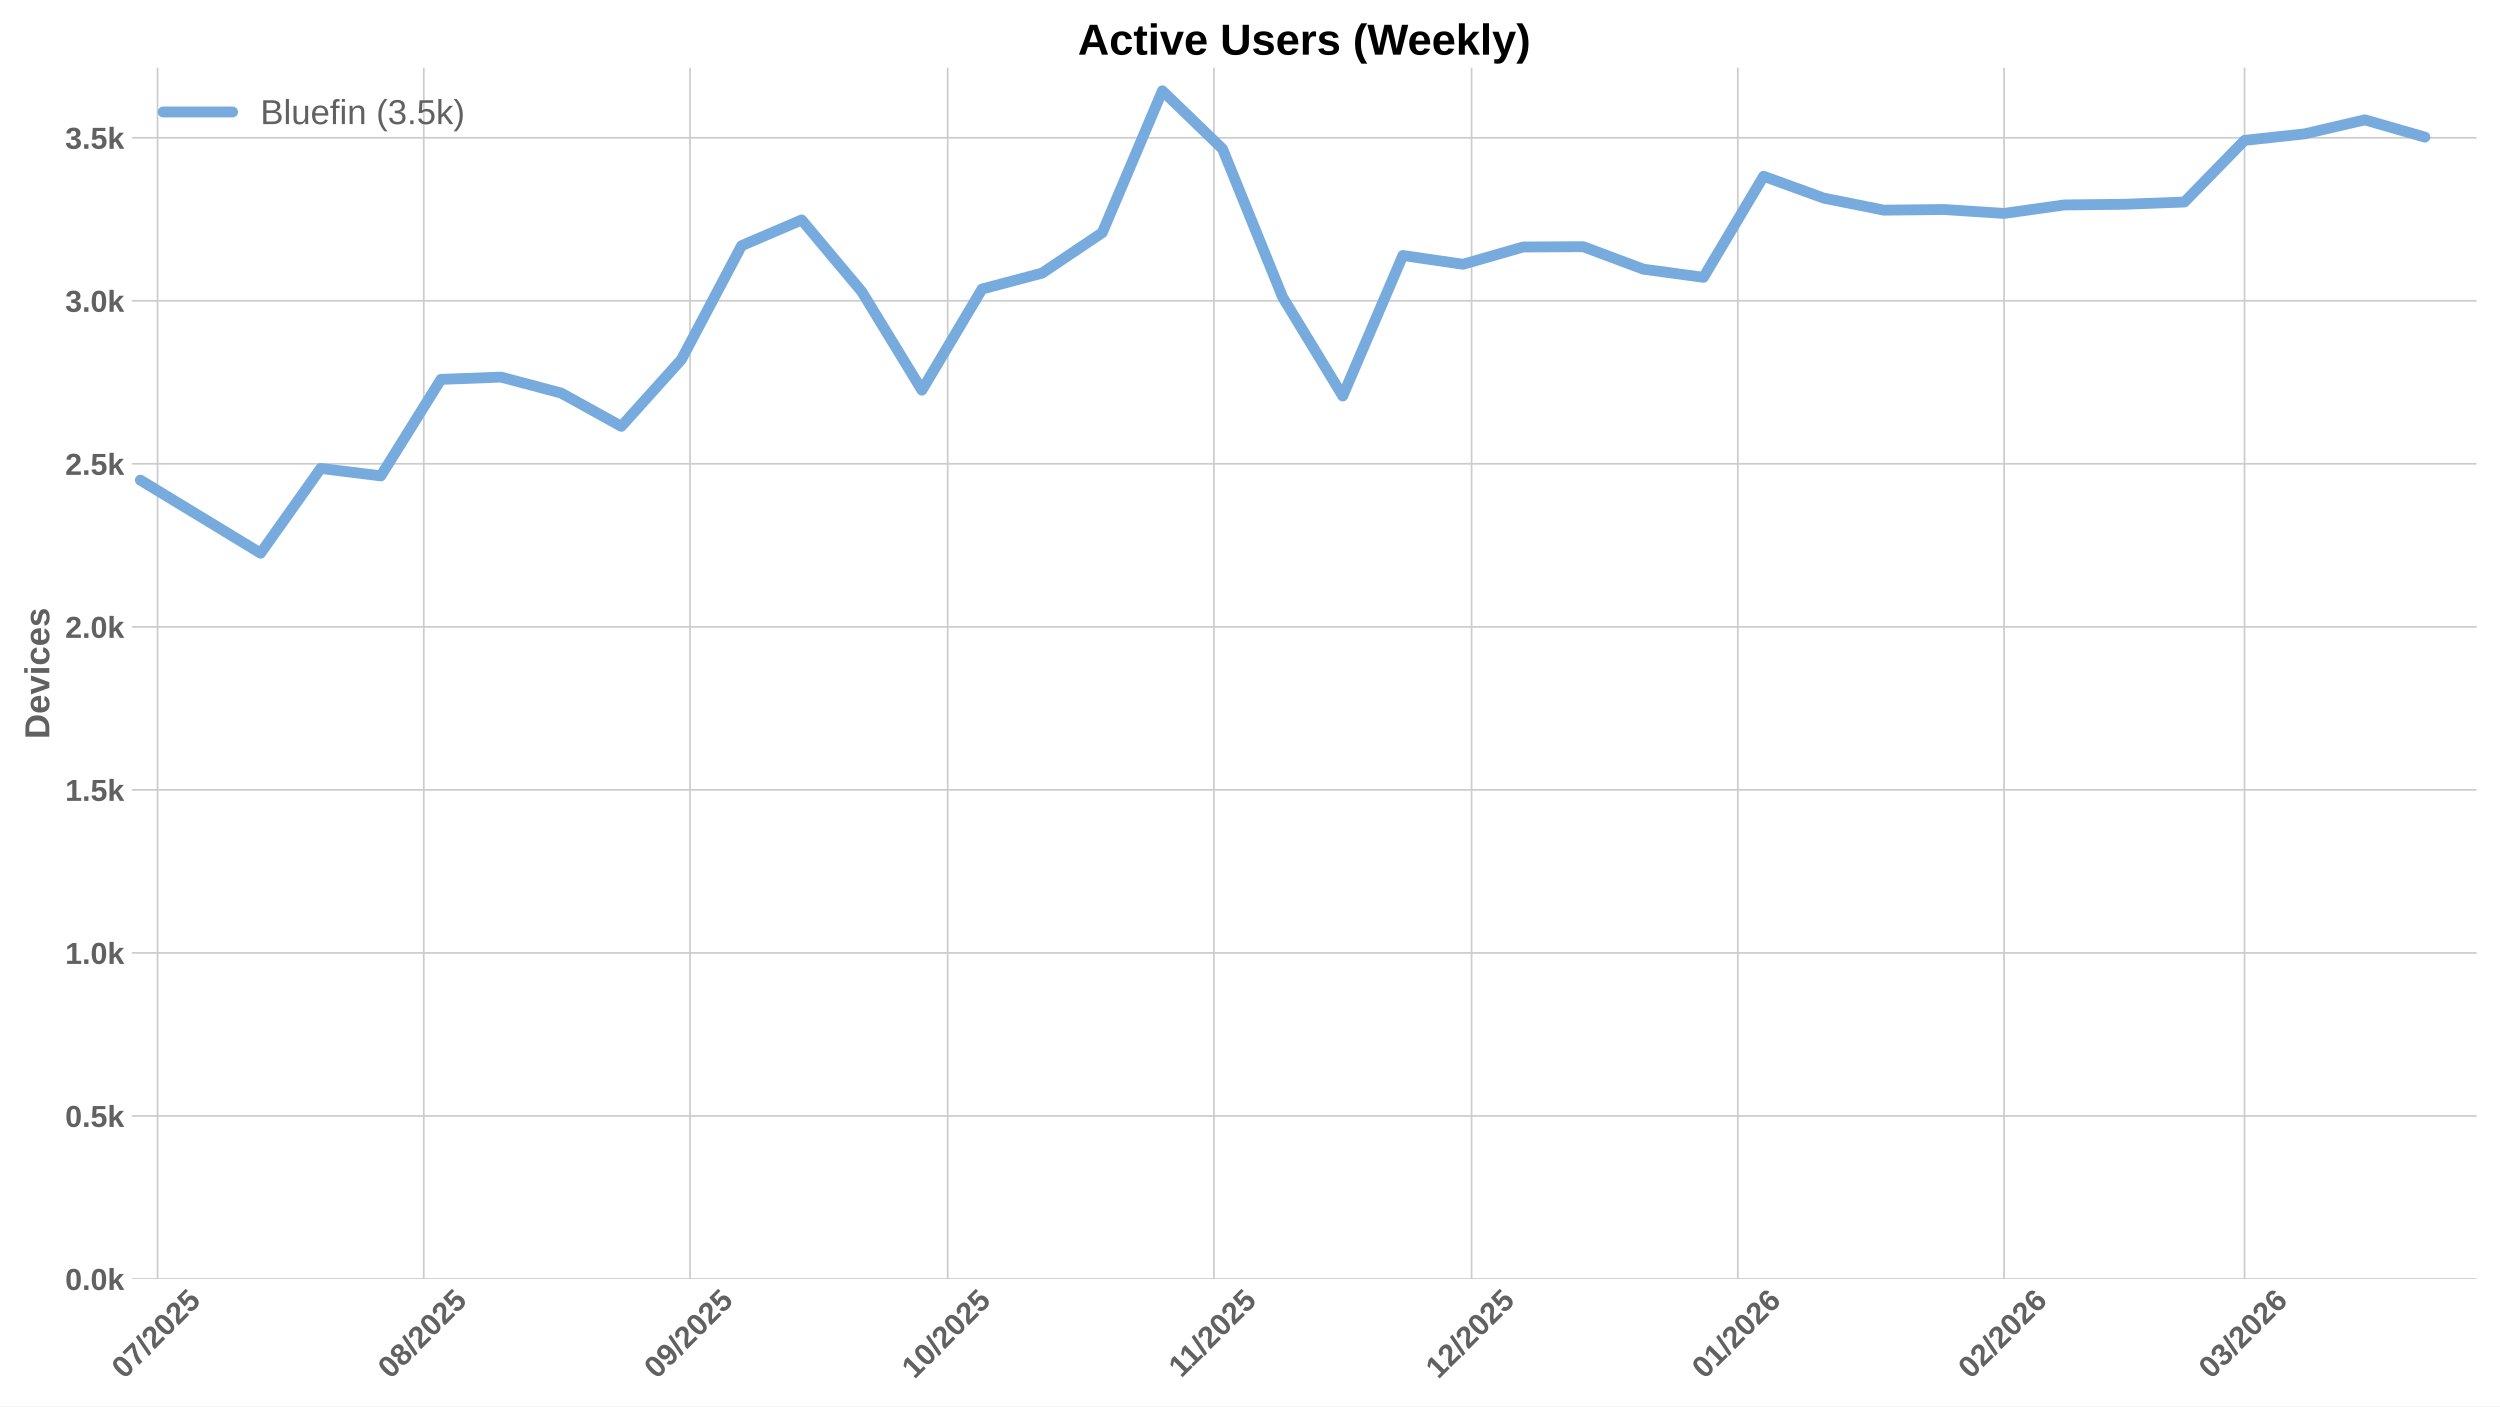
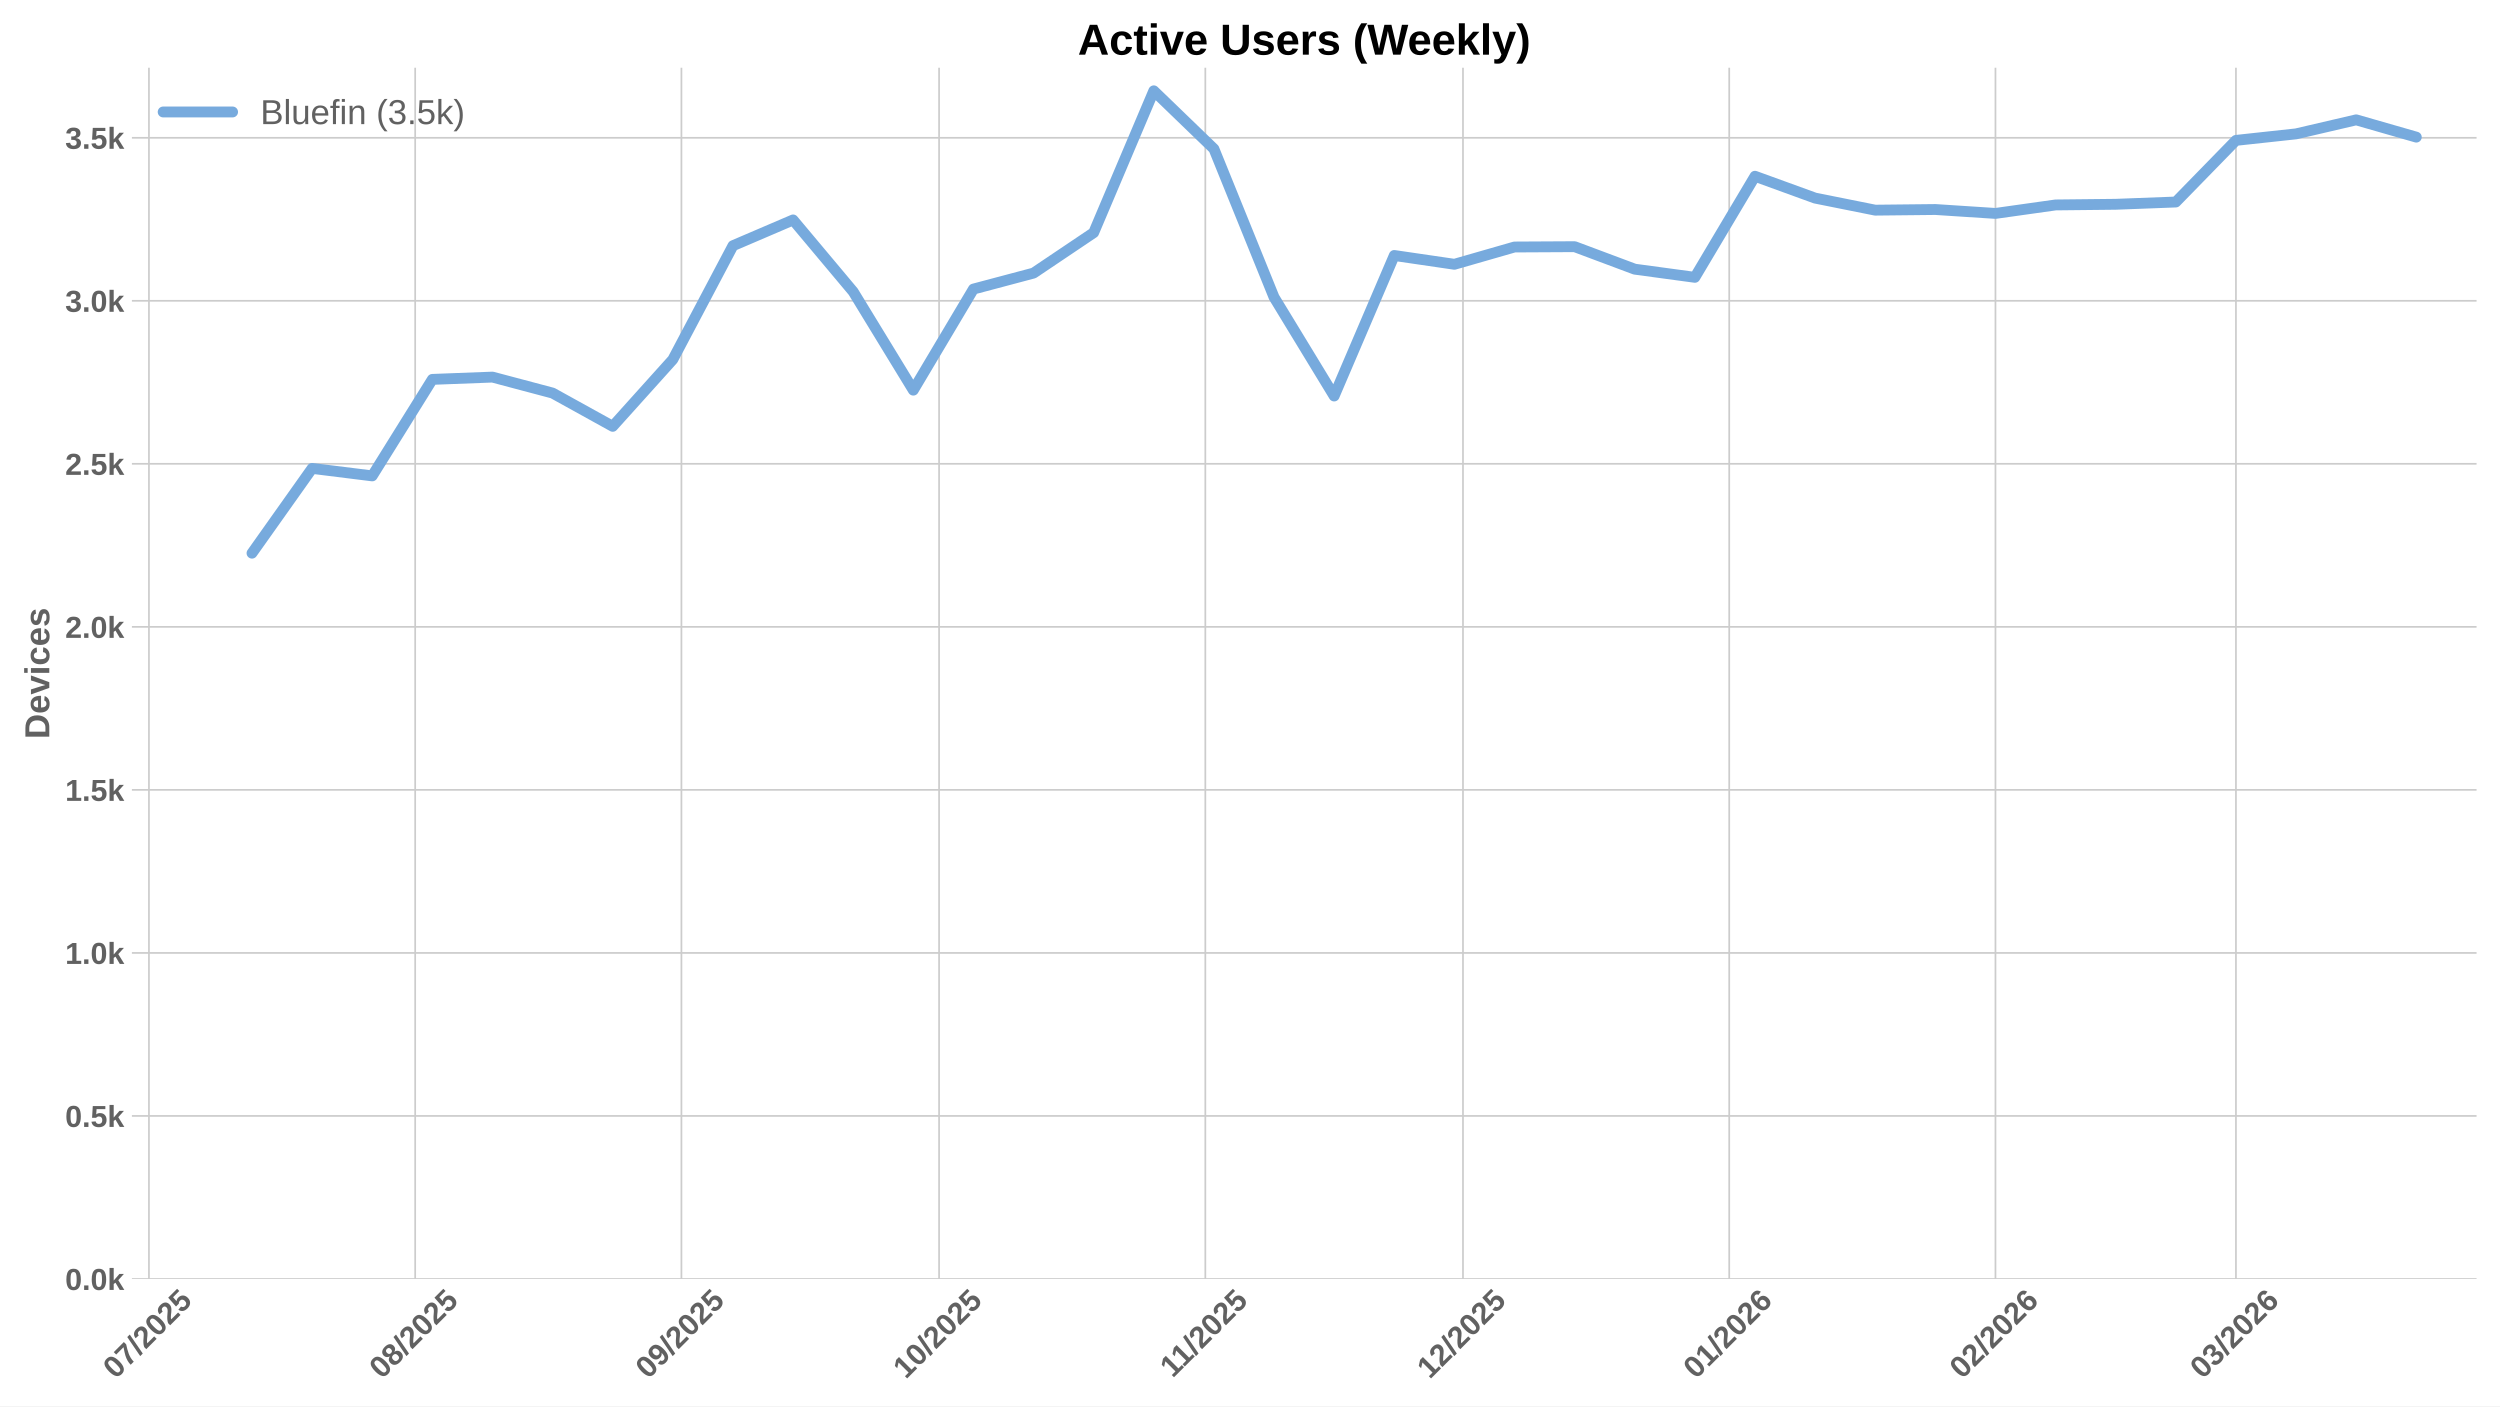
<svg xmlns="http://www.w3.org/2000/svg" xmlns:xlink="http://www.w3.org/1999/xlink" width="1152pt" height="648pt" viewBox="0 0 1152 648" version="1.1">
  <defs>
    <style type="text/css">*{stroke-linejoin: round; stroke-linecap: butt}</style>
  </defs>
  <g id="figure_1">
    <g id="patch_1">
      <path d="M 0 648  L 1152 648  L 1152 0  L 0 0  z " style="fill: #ffffff" />
    </g>
    <g id="axes_1">
      <g id="patch_2">
        <path d="M 60.78 589.343  L 1141.2 589.343  L 1141.2 31.2  L 60.78 31.2  z " style="fill: #ffffff" />
      </g>
      <g id="matplotlib.axis_1">
        <g id="xtick_1">
          <g id="line2d_1">
-             <path d="M 72.595 589.343  L 72.595 31.2  " clip-path="url(#p3062bc6d2c)" style="fill: none; stroke: #cccccc; stroke-width: 0.8; stroke-linecap: round" />
+             <path d="M 68.63 589.343  L 68.63 31.2  " clip-path="url(#p146c06ec1d)" style="fill: none; stroke: #cccccc; stroke-width: 0.8; stroke-linecap: round" />
          </g>
          <g id="line2d_2" />
          <g id="text_1">
-             <g style="fill: #616161" transform="translate(57.26519 635.7977) rotate(-45) scale(0.14 -0.14)">
+             <g style="fill: #616161" transform="translate(53.29968 635.7977) rotate(-45) scale(0.14 -0.14)">
              <defs>
                <path id="LiberationSans-Bold-30" d="M 3297 2203  Q 3297 1088 2914 512  Q 2531 -63 1766 -63  Q 253 -63 253 2203  Q 253 2994 418 3494  Q 584 3994 915 4231  Q 1247 4469 1791 4469  Q 2572 4469 2934 3903  Q 3297 3338 3297 2203  z M 2416 2203  Q 2416 2813 2356 3150  Q 2297 3488 2165 3634  Q 2034 3781 1784 3781  Q 1519 3781 1383 3632  Q 1247 3484 1189 3148  Q 1131 2813 1131 2203  Q 1131 1600 1192 1261  Q 1253 922 1386 775  Q 1519 628 1772 628  Q 2022 628 2158 783  Q 2294 938 2355 1278  Q 2416 1619 2416 2203  z " transform="scale(0.015625)" />
                <path id="LiberationSans-Bold-37" d="M 3278 3706  Q 2981 3238 2717 2797  Q 2453 2356 2256 1911  Q 2059 1466 1945 995  Q 1831 525 1831 0  L 916 0  Q 916 550 1059 1064  Q 1203 1578 1475 2111  Q 1747 2644 2463 3681  L 275 3681  L 275 4403  L 3278 4403  L 3278 3706  z " transform="scale(0.015625)" />
                <path id="LiberationSans-Bold-2f" d="M 63 -128  L 972 4638  L 1716 4638  L 822 -128  L 63 -128  z " transform="scale(0.015625)" />
                <path id="LiberationSans-Bold-32" d="M 222 0  L 222 609  Q 394 988 711 1347  Q 1028 1706 1509 2097  Q 1972 2472 2158 2715  Q 2344 2959 2344 3194  Q 2344 3769 1766 3769  Q 1484 3769 1336 3617  Q 1188 3466 1144 3163  L 259 3213  Q 334 3825 717 4147  Q 1100 4469 1759 4469  Q 2472 4469 2853 4144  Q 3234 3819 3234 3231  Q 3234 2922 3112 2672  Q 2991 2422 2800 2211  Q 2609 2000 2376 1815  Q 2144 1631 1925 1456  Q 1706 1281 1526 1103  Q 1347 925 1259 722  L 3303 722  L 3303 0  L 222 0  z " transform="scale(0.015625)" />
                <path id="LiberationSans-Bold-35" d="M 3381 1466  Q 3381 766 2945 351  Q 2509 -63 1750 -63  Q 1088 -63 689 235  Q 291 534 197 1100  L 1075 1172  Q 1144 891 1319 762  Q 1494 634 1759 634  Q 2088 634 2283 843  Q 2478 1053 2478 1447  Q 2478 1794 2293 2001  Q 2109 2209 1778 2209  Q 1413 2209 1181 1925  L 325 1925  L 478 4403  L 3125 4403  L 3125 3750  L 1275 3750  L 1203 2638  Q 1522 2919 2000 2919  Q 2628 2919 3004 2528  Q 3381 2138 3381 1466  z " transform="scale(0.015625)" />
              </defs>
              <use xlink:href="#LiberationSans-Bold-30" />
              <use xlink:href="#LiberationSans-Bold-37" transform="translate(55.61523 0)" />
              <use xlink:href="#LiberationSans-Bold-2f" transform="translate(111.2305 0)" />
              <use xlink:href="#LiberationSans-Bold-32" transform="translate(139.0137 0)" />
              <use xlink:href="#LiberationSans-Bold-30" transform="translate(194.6289 0)" />
              <use xlink:href="#LiberationSans-Bold-32" transform="translate(250.2441 0)" />
              <use xlink:href="#LiberationSans-Bold-35" transform="translate(305.8594 0)" />
            </g>
          </g>
        </g>
        <g id="xtick_2">
          <g id="line2d_3">
-             <path d="M 195.281 589.343  L 195.281 31.2  " clip-path="url(#p3062bc6d2c)" style="fill: none; stroke: #cccccc; stroke-width: 0.8; stroke-linecap: round" />
+             <path d="M 191.315 589.343  L 191.315 31.2  " clip-path="url(#p146c06ec1d)" style="fill: none; stroke: #cccccc; stroke-width: 0.8; stroke-linecap: round" />
          </g>
          <g id="line2d_4" />
          <g id="text_2">
-             <g style="fill: #616161" transform="translate(179.9502 635.7977) rotate(-45) scale(0.14 -0.14)">
+             <g style="fill: #616161" transform="translate(175.9847 635.7977) rotate(-45) scale(0.14 -0.14)">
              <defs>
                <path id="LiberationSans-Bold-38" d="M 3363 1241  Q 3363 622 2953 279  Q 2544 -63 1784 -63  Q 1031 -63 617 278  Q 203 619 203 1234  Q 203 1656 447 1945  Q 691 2234 1100 2303  L 1100 2316  Q 744 2394 525 2669  Q 306 2944 306 3303  Q 306 3844 689 4156  Q 1072 4469 1772 4469  Q 2488 4469 2870 4164  Q 3253 3859 3253 3297  Q 3253 2938 3036 2666  Q 2819 2394 2453 2322  L 2453 2309  Q 2878 2241 3120 1961  Q 3363 1681 3363 1241  z M 2350 3250  Q 2350 3563 2206 3708  Q 2063 3853 1772 3853  Q 1203 3853 1203 3250  Q 1203 2619 1778 2619  Q 2066 2619 2208 2766  Q 2350 2913 2350 3250  z M 2453 1313  Q 2453 2003 1766 2003  Q 1447 2003 1276 1822  Q 1106 1641 1106 1300  Q 1106 913 1275 734  Q 1444 556 1791 556  Q 2131 556 2292 734  Q 2453 913 2453 1313  z " transform="scale(0.015625)" />
              </defs>
              <use xlink:href="#LiberationSans-Bold-30" />
              <use xlink:href="#LiberationSans-Bold-38" transform="translate(55.61523 0)" />
              <use xlink:href="#LiberationSans-Bold-2f" transform="translate(111.2305 0)" />
              <use xlink:href="#LiberationSans-Bold-32" transform="translate(139.0137 0)" />
              <use xlink:href="#LiberationSans-Bold-30" transform="translate(194.6289 0)" />
              <use xlink:href="#LiberationSans-Bold-32" transform="translate(250.2441 0)" />
              <use xlink:href="#LiberationSans-Bold-35" transform="translate(305.8594 0)" />
            </g>
          </g>
        </g>
        <g id="xtick_3">
          <g id="line2d_5">
-             <path d="M 317.966 589.343  L 317.966 31.2  " clip-path="url(#p3062bc6d2c)" style="fill: none; stroke: #cccccc; stroke-width: 0.8; stroke-linecap: round" />
+             <path d="M 314 589.343  L 314 31.2  " clip-path="url(#p146c06ec1d)" style="fill: none; stroke: #cccccc; stroke-width: 0.8; stroke-linecap: round" />
          </g>
          <g id="line2d_6" />
          <g id="text_3">
-             <g style="fill: #616161" transform="translate(302.6353 635.7977) rotate(-45) scale(0.14 -0.14)">
+             <g style="fill: #616161" transform="translate(298.6698 635.7977) rotate(-45) scale(0.14 -0.14)">
              <defs>
                <path id="LiberationSans-Bold-39" d="M 3322 2272  Q 3322 1100 2894 518  Q 2466 -63 1678 -63  Q 1097 -63 767 185  Q 438 434 300 972  L 1125 1088  Q 1247 628 1688 628  Q 2056 628 2254 981  Q 2453 1334 2459 2028  Q 2341 1794 2070 1661  Q 1800 1528 1488 1528  Q 906 1528 564 1923  Q 222 2319 222 2994  Q 222 3688 623 4078  Q 1025 4469 1759 4469  Q 2550 4469 2936 3920  Q 3322 3372 3322 2272  z M 2394 2888  Q 2394 3297 2214 3539  Q 2034 3781 1738 3781  Q 1447 3781 1280 3570  Q 1113 3359 1113 2988  Q 1113 2622 1278 2401  Q 1444 2181 1741 2181  Q 2022 2181 2208 2373  Q 2394 2566 2394 2888  z " transform="scale(0.015625)" />
              </defs>
              <use xlink:href="#LiberationSans-Bold-30" />
              <use xlink:href="#LiberationSans-Bold-39" transform="translate(55.61523 0)" />
              <use xlink:href="#LiberationSans-Bold-2f" transform="translate(111.2305 0)" />
              <use xlink:href="#LiberationSans-Bold-32" transform="translate(139.0137 0)" />
              <use xlink:href="#LiberationSans-Bold-30" transform="translate(194.6289 0)" />
              <use xlink:href="#LiberationSans-Bold-32" transform="translate(250.2441 0)" />
              <use xlink:href="#LiberationSans-Bold-35" transform="translate(305.8594 0)" />
            </g>
          </g>
        </g>
        <g id="xtick_4">
          <g id="line2d_7">
-             <path d="M 436.693 589.343  L 436.693 31.2  " clip-path="url(#p3062bc6d2c)" style="fill: none; stroke: #cccccc; stroke-width: 0.8; stroke-linecap: round" />
+             <path d="M 432.728 589.343  L 432.728 31.2  " clip-path="url(#p146c06ec1d)" style="fill: none; stroke: #cccccc; stroke-width: 0.8; stroke-linecap: round" />
          </g>
          <g id="line2d_8" />
          <g id="text_4">
-             <g style="fill: #616161" transform="translate(421.3628 635.7977) rotate(-45) scale(0.14 -0.14)">
+             <g style="fill: #616161" transform="translate(417.3973 635.7977) rotate(-45) scale(0.14 -0.14)">
              <defs>
                <path id="LiberationSans-Bold-31" d="M 403 0  L 403 653  L 1494 653  L 1494 3656  L 438 2997  L 438 3688  L 1541 4403  L 2372 4403  L 2372 653  L 3381 653  L 3381 0  L 403 0  z " transform="scale(0.015625)" />
              </defs>
              <use xlink:href="#LiberationSans-Bold-31" />
              <use xlink:href="#LiberationSans-Bold-30" transform="translate(55.61523 0)" />
              <use xlink:href="#LiberationSans-Bold-2f" transform="translate(111.2305 0)" />
              <use xlink:href="#LiberationSans-Bold-32" transform="translate(139.0137 0)" />
              <use xlink:href="#LiberationSans-Bold-30" transform="translate(194.6289 0)" />
              <use xlink:href="#LiberationSans-Bold-32" transform="translate(250.2441 0)" />
              <use xlink:href="#LiberationSans-Bold-35" transform="translate(305.8594 0)" />
            </g>
          </g>
        </g>
        <g id="xtick_5">
          <g id="line2d_9">
-             <path d="M 559.378 589.343  L 559.378 31.2  " clip-path="url(#p3062bc6d2c)" style="fill: none; stroke: #cccccc; stroke-width: 0.8; stroke-linecap: round" />
+             <path d="M 555.413 589.343  L 555.413 31.2  " clip-path="url(#p146c06ec1d)" style="fill: none; stroke: #cccccc; stroke-width: 0.8; stroke-linecap: round" />
          </g>
          <g id="line2d_10" />
          <g id="text_5">
-             <g style="fill: #616161" transform="translate(544.3201 635.2532) rotate(-45) scale(0.14 -0.14)">
+             <g style="fill: #616161" transform="translate(540.3546 635.2532) rotate(-45) scale(0.14 -0.14)">
              <use xlink:href="#LiberationSans-Bold-31" />
              <use xlink:href="#LiberationSans-Bold-31" transform="translate(50.11523 0)" />
              <use xlink:href="#LiberationSans-Bold-2f" transform="translate(105.7305 0)" />
              <use xlink:href="#LiberationSans-Bold-32" transform="translate(133.5137 0)" />
              <use xlink:href="#LiberationSans-Bold-30" transform="translate(189.1289 0)" />
              <use xlink:href="#LiberationSans-Bold-32" transform="translate(244.7441 0)" />
              <use xlink:href="#LiberationSans-Bold-35" transform="translate(300.3594 0)" />
            </g>
          </g>
        </g>
        <g id="xtick_6">
          <g id="line2d_11">
-             <path d="M 678.106 589.343  L 678.106 31.2  " clip-path="url(#p3062bc6d2c)" style="fill: none; stroke: #cccccc; stroke-width: 0.8; stroke-linecap: round" />
+             <path d="M 674.14 589.343  L 674.14 31.2  " clip-path="url(#p146c06ec1d)" style="fill: none; stroke: #cccccc; stroke-width: 0.8; stroke-linecap: round" />
          </g>
          <g id="line2d_12" />
          <g id="text_6">
-             <g style="fill: #616161" transform="translate(662.7753 635.7977) rotate(-45) scale(0.14 -0.14)">
+             <g style="fill: #616161" transform="translate(658.8098 635.7977) rotate(-45) scale(0.14 -0.14)">
              <use xlink:href="#LiberationSans-Bold-31" />
              <use xlink:href="#LiberationSans-Bold-32" transform="translate(55.61523 0)" />
              <use xlink:href="#LiberationSans-Bold-2f" transform="translate(111.2305 0)" />
              <use xlink:href="#LiberationSans-Bold-32" transform="translate(139.0137 0)" />
              <use xlink:href="#LiberationSans-Bold-30" transform="translate(194.6289 0)" />
              <use xlink:href="#LiberationSans-Bold-32" transform="translate(250.2441 0)" />
              <use xlink:href="#LiberationSans-Bold-35" transform="translate(305.8594 0)" />
            </g>
          </g>
        </g>
        <g id="xtick_7">
          <g id="line2d_13">
-             <path d="M 800.791 589.343  L 800.791 31.2  " clip-path="url(#p3062bc6d2c)" style="fill: none; stroke: #cccccc; stroke-width: 0.8; stroke-linecap: round" />
+             <path d="M 796.825 589.343  L 796.825 31.2  " clip-path="url(#p146c06ec1d)" style="fill: none; stroke: #cccccc; stroke-width: 0.8; stroke-linecap: round" />
          </g>
          <g id="line2d_14" />
          <g id="text_7">
-             <g style="fill: #616161" transform="translate(785.4604 635.7977) rotate(-45) scale(0.14 -0.14)">
+             <g style="fill: #616161" transform="translate(781.4948 635.7977) rotate(-45) scale(0.14 -0.14)">
              <defs>
                <path id="LiberationSans-Bold-36" d="M 3328 1441  Q 3328 738 2934 337  Q 2541 -63 1847 -63  Q 1069 -63 651 482  Q 234 1028 234 2100  Q 234 3278 657 3873  Q 1081 4469 1869 4469  Q 2428 4469 2751 4222  Q 3075 3975 3209 3456  L 2381 3341  Q 2263 3775 1850 3775  Q 1497 3775 1295 3422  Q 1094 3069 1094 2350  Q 1234 2584 1484 2709  Q 1734 2834 2050 2834  Q 2641 2834 2984 2459  Q 3328 2084 3328 1441  z M 2447 1416  Q 2447 1791 2273 1989  Q 2100 2188 1797 2188  Q 1506 2188 1331 2002  Q 1156 1816 1156 1509  Q 1156 1125 1339 873  Q 1522 622 1819 622  Q 2116 622 2281 833  Q 2447 1044 2447 1416  z " transform="scale(0.015625)" />
              </defs>
              <use xlink:href="#LiberationSans-Bold-30" />
              <use xlink:href="#LiberationSans-Bold-31" transform="translate(55.61523 0)" />
              <use xlink:href="#LiberationSans-Bold-2f" transform="translate(111.2305 0)" />
              <use xlink:href="#LiberationSans-Bold-32" transform="translate(139.0137 0)" />
              <use xlink:href="#LiberationSans-Bold-30" transform="translate(194.6289 0)" />
              <use xlink:href="#LiberationSans-Bold-32" transform="translate(250.2441 0)" />
              <use xlink:href="#LiberationSans-Bold-36" transform="translate(305.8594 0)" />
            </g>
          </g>
        </g>
        <g id="xtick_8">
          <g id="line2d_15">
-             <path d="M 923.476 589.343  L 923.476 31.2  " clip-path="url(#p3062bc6d2c)" style="fill: none; stroke: #cccccc; stroke-width: 0.8; stroke-linecap: round" />
+             <path d="M 919.51 589.343  L 919.51 31.2  " clip-path="url(#p146c06ec1d)" style="fill: none; stroke: #cccccc; stroke-width: 0.8; stroke-linecap: round" />
          </g>
          <g id="line2d_16" />
          <g id="text_8">
-             <g style="fill: #616161" transform="translate(908.1454 635.7977) rotate(-45) scale(0.14 -0.14)">
+             <g style="fill: #616161" transform="translate(904.1799 635.7977) rotate(-45) scale(0.14 -0.14)">
              <use xlink:href="#LiberationSans-Bold-30" />
              <use xlink:href="#LiberationSans-Bold-32" transform="translate(55.61523 0)" />
              <use xlink:href="#LiberationSans-Bold-2f" transform="translate(111.2305 0)" />
              <use xlink:href="#LiberationSans-Bold-32" transform="translate(139.0137 0)" />
              <use xlink:href="#LiberationSans-Bold-30" transform="translate(194.6289 0)" />
              <use xlink:href="#LiberationSans-Bold-32" transform="translate(250.2441 0)" />
              <use xlink:href="#LiberationSans-Bold-36" transform="translate(305.8594 0)" />
            </g>
          </g>
        </g>
        <g id="xtick_9">
          <g id="line2d_17">
-             <path d="M 1034.288 589.343  L 1034.288 31.2  " clip-path="url(#p3062bc6d2c)" style="fill: none; stroke: #cccccc; stroke-width: 0.8; stroke-linecap: round" />
+             <path d="M 1030.323 589.343  L 1030.323 31.2  " clip-path="url(#p146c06ec1d)" style="fill: none; stroke: #cccccc; stroke-width: 0.8; stroke-linecap: round" />
          </g>
          <g id="line2d_18" />
          <g id="text_9">
-             <g style="fill: #616161" transform="translate(1018.958 635.7977) rotate(-45) scale(0.14 -0.14)">
+             <g style="fill: #616161" transform="translate(1014.992 635.7977) rotate(-45) scale(0.14 -0.14)">
              <defs>
                <path id="LiberationSans-Bold-33" d="M 3328 1222  Q 3328 603 2922 265  Q 2516 -72 1766 -72  Q 1056 -72 637 254  Q 219 581 147 1197  L 1041 1275  Q 1125 641 1763 641  Q 2078 641 2253 797  Q 2428 953 2428 1275  Q 2428 1569 2215 1725  Q 2003 1881 1584 1881  L 1278 1881  L 1278 2591  L 1566 2591  Q 1944 2591 2134 2745  Q 2325 2900 2325 3188  Q 2325 3459 2173 3614  Q 2022 3769 1731 3769  Q 1459 3769 1292 3619  Q 1125 3469 1100 3194  L 222 3256  Q 291 3825 694 4147  Q 1097 4469 1747 4469  Q 2438 4469 2827 4158  Q 3216 3847 3216 3297  Q 3216 2884 2973 2618  Q 2731 2353 2275 2266  L 2275 2253  Q 2781 2194 3054 1920  Q 3328 1647 3328 1222  z " transform="scale(0.015625)" />
              </defs>
              <use xlink:href="#LiberationSans-Bold-30" />
              <use xlink:href="#LiberationSans-Bold-33" transform="translate(55.61523 0)" />
              <use xlink:href="#LiberationSans-Bold-2f" transform="translate(111.2305 0)" />
              <use xlink:href="#LiberationSans-Bold-32" transform="translate(139.0137 0)" />
              <use xlink:href="#LiberationSans-Bold-30" transform="translate(194.6289 0)" />
              <use xlink:href="#LiberationSans-Bold-32" transform="translate(250.2441 0)" />
              <use xlink:href="#LiberationSans-Bold-36" transform="translate(305.8594 0)" />
            </g>
          </g>
        </g>
      </g>
      <g id="matplotlib.axis_2">
        <g id="ytick_1">
          <g id="line2d_19">
-             <path d="M 60.78 589.343  L 1141.2 589.343  " clip-path="url(#p3062bc6d2c)" style="fill: none; stroke: #cccccc; stroke-width: 0.8; stroke-linecap: round" />
+             <path d="M 60.78 589.343  L 1141.2 589.343  " clip-path="url(#p146c06ec1d)" style="fill: none; stroke: #cccccc; stroke-width: 0.8; stroke-linecap: round" />
          </g>
          <g id="line2d_20" />
          <g id="text_10">
            <g style="fill: #616161" transform="translate(30.03469 594.416) scale(0.14 -0.14)">
              <defs>
                <path id="LiberationSans-Bold-2e" d="M 434 0  L 434 953  L 1338 953  L 1338 0  L 434 0  z " transform="scale(0.015625)" />
                <path id="LiberationSans-Bold-6b" d="M 2606 0  L 1703 1531  L 1325 1269  L 1325 0  L 447 0  L 447 4638  L 1325 4638  L 1325 1981  L 2531 3381  L 3475 3381  L 2288 2063  L 3566 0  L 2606 0  z " transform="scale(0.015625)" />
              </defs>
              <use xlink:href="#LiberationSans-Bold-30" />
              <use xlink:href="#LiberationSans-Bold-2e" transform="translate(55.61523 0)" />
              <use xlink:href="#LiberationSans-Bold-30" transform="translate(83.39844 0)" />
              <use xlink:href="#LiberationSans-Bold-6b" transform="translate(139.0137 0)" />
            </g>
          </g>
        </g>
        <g id="ytick_2">
          <g id="line2d_21">
-             <path d="M 60.78 514.221  L 1141.2 514.221  " clip-path="url(#p3062bc6d2c)" style="fill: none; stroke: #cccccc; stroke-width: 0.8; stroke-linecap: round" />
+             <path d="M 60.78 514.221  L 1141.2 514.221  " clip-path="url(#p146c06ec1d)" style="fill: none; stroke: #cccccc; stroke-width: 0.8; stroke-linecap: round" />
          </g>
          <g id="line2d_22" />
          <g id="text_11">
            <g style="fill: #616161" transform="translate(30.03469 519.2938) scale(0.14 -0.14)">
              <use xlink:href="#LiberationSans-Bold-30" />
              <use xlink:href="#LiberationSans-Bold-2e" transform="translate(55.61523 0)" />
              <use xlink:href="#LiberationSans-Bold-35" transform="translate(83.39844 0)" />
              <use xlink:href="#LiberationSans-Bold-6b" transform="translate(139.0137 0)" />
            </g>
          </g>
        </g>
        <g id="ytick_3">
          <g id="line2d_23">
-             <path d="M 60.78 439.099  L 1141.2 439.099  " clip-path="url(#p3062bc6d2c)" style="fill: none; stroke: #cccccc; stroke-width: 0.8; stroke-linecap: round" />
+             <path d="M 60.78 439.099  L 1141.2 439.099  " clip-path="url(#p146c06ec1d)" style="fill: none; stroke: #cccccc; stroke-width: 0.8; stroke-linecap: round" />
          </g>
          <g id="line2d_24" />
          <g id="text_12">
            <g style="fill: #616161" transform="translate(30.03469 444.1715) scale(0.14 -0.14)">
              <use xlink:href="#LiberationSans-Bold-31" />
              <use xlink:href="#LiberationSans-Bold-2e" transform="translate(55.61523 0)" />
              <use xlink:href="#LiberationSans-Bold-30" transform="translate(83.39844 0)" />
              <use xlink:href="#LiberationSans-Bold-6b" transform="translate(139.0137 0)" />
            </g>
          </g>
        </g>
        <g id="ytick_4">
          <g id="line2d_25">
-             <path d="M 60.78 363.976  L 1141.2 363.976  " clip-path="url(#p3062bc6d2c)" style="fill: none; stroke: #cccccc; stroke-width: 0.8; stroke-linecap: round" />
+             <path d="M 60.78 363.976  L 1141.2 363.976  " clip-path="url(#p146c06ec1d)" style="fill: none; stroke: #cccccc; stroke-width: 0.8; stroke-linecap: round" />
          </g>
          <g id="line2d_26" />
          <g id="text_13">
            <g style="fill: #616161" transform="translate(30.03469 369.0493) scale(0.14 -0.14)">
              <use xlink:href="#LiberationSans-Bold-31" />
              <use xlink:href="#LiberationSans-Bold-2e" transform="translate(55.61523 0)" />
              <use xlink:href="#LiberationSans-Bold-35" transform="translate(83.39844 0)" />
              <use xlink:href="#LiberationSans-Bold-6b" transform="translate(139.0137 0)" />
            </g>
          </g>
        </g>
        <g id="ytick_5">
          <g id="line2d_27">
-             <path d="M 60.78 288.854  L 1141.2 288.854  " clip-path="url(#p3062bc6d2c)" style="fill: none; stroke: #cccccc; stroke-width: 0.8; stroke-linecap: round" />
+             <path d="M 60.78 288.854  L 1141.2 288.854  " clip-path="url(#p146c06ec1d)" style="fill: none; stroke: #cccccc; stroke-width: 0.8; stroke-linecap: round" />
          </g>
          <g id="line2d_28" />
          <g id="text_14">
            <g style="fill: #616161" transform="translate(30.03469 293.9271) scale(0.14 -0.14)">
              <use xlink:href="#LiberationSans-Bold-32" />
              <use xlink:href="#LiberationSans-Bold-2e" transform="translate(55.61523 0)" />
              <use xlink:href="#LiberationSans-Bold-30" transform="translate(83.39844 0)" />
              <use xlink:href="#LiberationSans-Bold-6b" transform="translate(139.0137 0)" />
            </g>
          </g>
        </g>
        <g id="ytick_6">
          <g id="line2d_29">
-             <path d="M 60.78 213.732  L 1141.2 213.732  " clip-path="url(#p3062bc6d2c)" style="fill: none; stroke: #cccccc; stroke-width: 0.8; stroke-linecap: round" />
+             <path d="M 60.78 213.732  L 1141.2 213.732  " clip-path="url(#p146c06ec1d)" style="fill: none; stroke: #cccccc; stroke-width: 0.8; stroke-linecap: round" />
          </g>
          <g id="line2d_30" />
          <g id="text_15">
            <g style="fill: #616161" transform="translate(30.03469 218.8048) scale(0.14 -0.14)">
              <use xlink:href="#LiberationSans-Bold-32" />
              <use xlink:href="#LiberationSans-Bold-2e" transform="translate(55.61523 0)" />
              <use xlink:href="#LiberationSans-Bold-35" transform="translate(83.39844 0)" />
              <use xlink:href="#LiberationSans-Bold-6b" transform="translate(139.0137 0)" />
            </g>
          </g>
        </g>
        <g id="ytick_7">
          <g id="line2d_31">
-             <path d="M 60.78 138.61  L 1141.2 138.61  " clip-path="url(#p3062bc6d2c)" style="fill: none; stroke: #cccccc; stroke-width: 0.8; stroke-linecap: round" />
+             <path d="M 60.78 138.61  L 1141.2 138.61  " clip-path="url(#p146c06ec1d)" style="fill: none; stroke: #cccccc; stroke-width: 0.8; stroke-linecap: round" />
          </g>
          <g id="line2d_32" />
          <g id="text_16">
            <g style="fill: #616161" transform="translate(30.03469 143.6826) scale(0.14 -0.14)">
              <use xlink:href="#LiberationSans-Bold-33" />
              <use xlink:href="#LiberationSans-Bold-2e" transform="translate(55.61523 0)" />
              <use xlink:href="#LiberationSans-Bold-30" transform="translate(83.39844 0)" />
              <use xlink:href="#LiberationSans-Bold-6b" transform="translate(139.0137 0)" />
            </g>
          </g>
        </g>
        <g id="ytick_8">
          <g id="line2d_33">
-             <path d="M 60.78 63.488  L 1141.2 63.488  " clip-path="url(#p3062bc6d2c)" style="fill: none; stroke: #cccccc; stroke-width: 0.8; stroke-linecap: round" />
+             <path d="M 60.78 63.488  L 1141.2 63.488  " clip-path="url(#p146c06ec1d)" style="fill: none; stroke: #cccccc; stroke-width: 0.8; stroke-linecap: round" />
          </g>
          <g id="line2d_34" />
          <g id="text_17">
            <g style="fill: #616161" transform="translate(30.03469 68.56035) scale(0.14 -0.14)">
              <use xlink:href="#LiberationSans-Bold-33" />
              <use xlink:href="#LiberationSans-Bold-2e" transform="translate(55.61523 0)" />
              <use xlink:href="#LiberationSans-Bold-35" transform="translate(83.39844 0)" />
              <use xlink:href="#LiberationSans-Bold-6b" transform="translate(139.0137 0)" />
            </g>
          </g>
        </g>
        <g id="text_18">
          <g style="fill: #616161" transform="translate(22.71469 340.5153) rotate(-90) scale(0.16 -0.16)">
            <defs>
              <path id="LiberationSans-Bold-44" d="M 4353 2234  Q 4353 1553 4086 1045  Q 3819 538 3330 269  Q 2841 0 2209 0  L 428 0  L 428 4403  L 2022 4403  Q 3134 4403 3743 3842  Q 4353 3281 4353 2234  z M 3425 2234  Q 3425 2944 3056 3317  Q 2688 3691 2003 3691  L 1350 3691  L 1350 713  L 2131 713  Q 2725 713 3075 1122  Q 3425 1531 3425 2234  z " transform="scale(0.015625)" />
              <path id="LiberationSans-Bold-65" d="M 1831 -63  Q 1069 -63 659 389  Q 250 841 250 1706  Q 250 2544 665 2994  Q 1081 3444 1844 3444  Q 2572 3444 2956 2961  Q 3341 2478 3341 1547  L 3341 1522  L 1172 1522  Q 1172 1028 1355 776  Q 1538 525 1875 525  Q 2341 525 2463 928  L 3291 856  Q 2931 -63 1831 -63  z M 1831 2891  Q 1522 2891 1355 2675  Q 1188 2459 1178 2072  L 2491 2072  Q 2466 2481 2294 2686  Q 2122 2891 1831 2891  z " transform="scale(0.015625)" />
              <path id="LiberationSans-Bold-76" d="M 2284 0  L 1234 0  L 25 3381  L 953 3381  L 1544 1491  Q 1591 1334 1766 709  Q 1797 838 1894 1159  Q 1991 1481 2613 3381  L 3531 3381  L 2284 0  z " transform="scale(0.015625)" />
              <path id="LiberationSans-Bold-69" d="M 447 3991  L 447 4638  L 1325 4638  L 1325 3991  L 447 3991  z M 447 0  L 447 3381  L 1325 3381  L 1325 0  L 447 0  z " transform="scale(0.015625)" />
              <path id="LiberationSans-Bold-63" d="M 1856 -63  Q 1088 -63 669 395  Q 250 853 250 1672  Q 250 2509 672 2976  Q 1094 3444 1869 3444  Q 2466 3444 2856 3144  Q 3247 2844 3347 2316  L 2463 2272  Q 2425 2531 2275 2686  Q 2125 2841 1850 2841  Q 1172 2841 1172 1706  Q 1172 538 1863 538  Q 2113 538 2281 695  Q 2450 853 2491 1166  L 3372 1125  Q 3325 778 3123 506  Q 2922 234 2594 85  Q 2266 -63 1856 -63  z " transform="scale(0.015625)" />
              <path id="LiberationSans-Bold-73" d="M 3297 988  Q 3297 497 2895 217  Q 2494 -63 1784 -63  Q 1088 -63 717 157  Q 347 378 225 844  L 997 959  Q 1063 719 1223 619  Q 1384 519 1784 519  Q 2153 519 2322 612  Q 2491 706 2491 906  Q 2491 1069 2355 1164  Q 2219 1259 1894 1325  Q 1150 1472 890 1598  Q 631 1725 495 1926  Q 359 2128 359 2422  Q 359 2906 732 3176  Q 1106 3447 1791 3447  Q 2394 3447 2761 3212  Q 3128 2978 3219 2534  L 2441 2453  Q 2403 2659 2256 2761  Q 2109 2863 1791 2863  Q 1478 2863 1322 2783  Q 1166 2703 1166 2516  Q 1166 2369 1286 2283  Q 1406 2197 1691 2141  Q 2088 2059 2395 1973  Q 2703 1888 2889 1769  Q 3075 1650 3186 1464  Q 3297 1278 3297 988  z " transform="scale(0.015625)" />
            </defs>
            <use xlink:href="#LiberationSans-Bold-44" />
            <use xlink:href="#LiberationSans-Bold-65" transform="translate(72.2168 0)" />
            <use xlink:href="#LiberationSans-Bold-76" transform="translate(127.832 0)" />
            <use xlink:href="#LiberationSans-Bold-69" transform="translate(183.4473 0)" />
            <use xlink:href="#LiberationSans-Bold-63" transform="translate(211.2305 0)" />
            <use xlink:href="#LiberationSans-Bold-65" transform="translate(266.8457 0)" />
            <use xlink:href="#LiberationSans-Bold-73" transform="translate(322.4609 0)" />
          </g>
        </g>
      </g>
      <g id="line2d_35">
-         <path d="M 64.68 221.244  L 120.086 254.899  L 147.79 215.835  L 175.493 219.291  L 203.196 174.819  L 230.899 173.767  L 258.602 181.129  L 286.305 196.454  L 314.008 165.654  L 341.711 113.218  L 369.414 101.349  L 397.117 134.403  L 424.82 179.777  L 452.523 133.201  L 480.226 125.839  L 507.93 107.209  L 535.633 41.852  L 563.336 68.596  L 591.039 136.957  L 618.742 182.481  L 646.445 117.726  L 674.148 121.782  L 701.851 113.819  L 729.554 113.669  L 757.257 124.036  L 784.96 127.792  L 812.663 81.216  L 840.366 91.283  L 868.07 96.842  L 895.773 96.541  L 923.476 98.344  L 951.179 94.438  L 978.882 94.137  L 1006.585 93.086  L 1034.288 64.689  L 1061.991 61.685  L 1089.694 55.224  L 1117.397 63.187  " clip-path="url(#p3062bc6d2c)" style="fill: none; stroke: #77aadd; stroke-width: 5; stroke-linecap: round" />
+         <path d="M 116.121 254.899  L 143.824 215.835  L 171.527 219.291  L 199.23 174.819  L 226.933 173.767  L 254.636 181.129  L 282.339 196.454  L 310.043 165.654  L 337.746 113.218  L 365.449 101.349  L 393.152 134.403  L 420.855 179.777  L 448.558 133.201  L 476.261 125.839  L 503.964 107.209  L 531.667 41.852  L 559.37 68.596  L 587.073 136.957  L 614.776 182.481  L 642.479 117.726  L 670.183 121.782  L 697.886 113.819  L 725.589 113.669  L 753.292 124.036  L 780.995 127.792  L 808.698 81.216  L 836.401 91.283  L 864.104 96.842  L 891.807 96.541  L 919.51 98.344  L 947.213 94.438  L 974.916 94.137  L 1002.619 93.086  L 1030.323 64.689  L 1058.026 61.685  L 1085.729 55.224  L 1113.432 63.187  " clip-path="url(#p146c06ec1d)" style="fill: none; stroke: #77aadd; stroke-width: 5; stroke-linecap: round" />
      </g>
      <g id="patch_3">
        <path d="M 60.78 589.343  L 60.78 31.2  " style="fill: none" />
      </g>
      <g id="patch_4">
        <path d="M 1141.2 589.343  L 1141.2 31.2  " style="fill: none" />
      </g>
      <g id="patch_5">
        <path d="M 60.78 589.343  L 1141.2 589.343  " style="fill: none" />
      </g>
      <g id="patch_6">
        <path d="M 60.78 31.2  L 1141.2 31.2  " style="fill: none" />
      </g>
      <g id="text_19">
        <g transform="translate(496.6791 25.2) scale(0.2 -0.2)">
          <defs>
            <path id="LiberationSans-Bold-41" d="M 3541 0  L 3150 1125  L 1472 1125  L 1081 0  L 159 0  L 1766 4403  L 2853 4403  L 4453 0  L 3541 0  z M 2309 3725  L 2291 3656  Q 2259 3544 2215 3400  Q 2172 3256 1678 1819  L 2944 1819  L 2509 3084  L 2375 3509  L 2309 3725  z " transform="scale(0.015625)" />
            <path id="LiberationSans-Bold-74" d="M 1313 -56  Q 925 -56 715 155  Q 506 366 506 794  L 506 2788  L 78 2788  L 78 3381  L 550 3381  L 825 4175  L 1375 4175  L 1375 3381  L 2016 3381  L 2016 2788  L 1375 2788  L 1375 1031  Q 1375 784 1469 667  Q 1563 550 1759 550  Q 1863 550 2053 594  L 2053 50  Q 1728 -56 1313 -56  z " transform="scale(0.015625)" />
            <path id="LiberationSans-Bold-20" transform="scale(0.015625)" />
            <path id="LiberationSans-Bold-55" d="M 2259 -63  Q 1350 -63 867 381  Q 384 825 384 1650  L 384 4403  L 1306 4403  L 1306 1722  Q 1306 1200 1554 929  Q 1803 659 2284 659  Q 2778 659 3043 942  Q 3309 1225 3309 1753  L 3309 4403  L 4231 4403  L 4231 1697  Q 4231 859 3714 398  Q 3197 -63 2259 -63  z " transform="scale(0.015625)" />
            <path id="LiberationSans-Bold-72" d="M 447 0  L 447 2588  Q 447 2866 439 3052  Q 431 3238 422 3381  L 1259 3381  Q 1269 3325 1284 3039  Q 1300 2753 1300 2659  L 1313 2659  Q 1441 3016 1541 3161  Q 1641 3306 1778 3376  Q 1916 3447 2122 3447  Q 2291 3447 2394 3400  L 2394 2666  Q 2181 2713 2019 2713  Q 1691 2713 1508 2447  Q 1325 2181 1325 1659  L 1325 0  L 447 0  z " transform="scale(0.015625)" />
            <path id="LiberationSans-Bold-28" d="M 1247 -1328  Q 756 -622 537 81  Q 319 784 319 1659  Q 319 2531 537 3232  Q 756 3934 1247 4638  L 2125 4638  Q 1631 3925 1407 3219  Q 1184 2513 1184 1656  Q 1184 803 1406 101  Q 1628 -600 2125 -1328  L 1247 -1328  z " transform="scale(0.015625)" />
            <path id="LiberationSans-Bold-57" d="M 4897 0  L 3803 0  L 3206 2547  Q 3097 2997 3022 3488  Q 2947 3078 2900 2864  Q 2853 2650 2234 0  L 1141 0  L 6 4403  L 941 4403  L 1578 1559  L 1722 872  Q 1809 1306 1892 1701  Q 1975 2097 2516 4403  L 3547 4403  L 4103 2059  Q 4169 1797 4325 872  L 4403 1234  L 4569 1953  L 5100 4403  L 6034 4403  L 4897 0  z " transform="scale(0.015625)" />
            <path id="LiberationSans-Bold-6c" d="M 447 0  L 447 4638  L 1325 4638  L 1325 0  L 447 0  z " transform="scale(0.015625)" />
            <path id="LiberationSans-Bold-79" d="M 884 -1328  Q 569 -1328 331 -1288  L 331 -663  Q 497 -688 634 -688  Q 822 -688 945 -628  Q 1069 -569 1167 -431  Q 1266 -294 1388 34  L 50 3381  L 978 3381  L 1509 1797  Q 1634 1456 1825 753  L 1903 1050  L 2106 1784  L 2606 3381  L 3525 3381  L 2188 -178  Q 1919 -828 1630 -1078  Q 1341 -1328 884 -1328  z " transform="scale(0.015625)" />
            <path id="LiberationSans-Bold-29" d="M 6 -1328  Q 506 -597 726 101  Q 947 800 947 1656  Q 947 2516 722 3223  Q 497 3931 6 4638  L 884 4638  Q 1378 3928 1595 3225  Q 1813 2522 1813 1659  Q 1813 791 1595 87  Q 1378 -616 884 -1328  L 6 -1328  z " transform="scale(0.015625)" />
          </defs>
          <use xlink:href="#LiberationSans-Bold-41" />
          <use xlink:href="#LiberationSans-Bold-63" transform="translate(72.2168 0)" />
          <use xlink:href="#LiberationSans-Bold-74" transform="translate(127.832 0)" />
          <use xlink:href="#LiberationSans-Bold-69" transform="translate(161.1328 0)" />
          <use xlink:href="#LiberationSans-Bold-76" transform="translate(188.916 0)" />
          <use xlink:href="#LiberationSans-Bold-65" transform="translate(244.5312 0)" />
          <use xlink:href="#LiberationSans-Bold-20" transform="translate(300.1465 0)" />
          <use xlink:href="#LiberationSans-Bold-55" transform="translate(327.9297 0)" />
          <use xlink:href="#LiberationSans-Bold-73" transform="translate(400.1465 0)" />
          <use xlink:href="#LiberationSans-Bold-65" transform="translate(455.7617 0)" />
          <use xlink:href="#LiberationSans-Bold-72" transform="translate(511.377 0)" />
          <use xlink:href="#LiberationSans-Bold-73" transform="translate(550.293 0)" />
          <use xlink:href="#LiberationSans-Bold-20" transform="translate(605.9082 0)" />
          <use xlink:href="#LiberationSans-Bold-28" transform="translate(633.6914 0)" />
          <use xlink:href="#LiberationSans-Bold-57" transform="translate(666.9922 0)" />
          <use xlink:href="#LiberationSans-Bold-65" transform="translate(759.627 0)" />
          <use xlink:href="#LiberationSans-Bold-65" transform="translate(815.2422 0)" />
          <use xlink:href="#LiberationSans-Bold-6b" transform="translate(870.8574 0)" />
          <use xlink:href="#LiberationSans-Bold-6c" transform="translate(926.4727 0)" />
          <use xlink:href="#LiberationSans-Bold-79" transform="translate(954.2559 0)" />
          <use xlink:href="#LiberationSans-Bold-29" transform="translate(1009.871 0)" />
        </g>
      </g>
      <g id="legend_1">
        <g id="line2d_36">
          <path d="M 75.18 51.595  L 91.18 51.595  L 107.18 51.595  " style="fill: none; stroke: #77aadd; stroke-width: 5; stroke-linecap: round" />
        </g>
        <g id="text_20">
          <g style="fill: #616161" transform="translate(119.98 57.195) scale(0.16 -0.16)">
            <defs>
              <path id="LiberationSans-42" d="M 3931 1241  Q 3931 653 3503 326  Q 3075 0 2313 0  L 525 0  L 525 4403  L 2125 4403  Q 3675 4403 3675 3334  Q 3675 2944 3456 2678  Q 3238 2413 2838 2322  Q 3363 2259 3647 1970  Q 3931 1681 3931 1241  z M 3075 3263  Q 3075 3619 2831 3772  Q 2588 3925 2125 3925  L 1122 3925  L 1122 2531  L 2125 2531  Q 2603 2531 2839 2711  Q 3075 2891 3075 3263  z M 3328 1288  Q 3328 2066 2234 2066  L 1122 2066  L 1122 478  L 2281 478  Q 2828 478 3078 681  Q 3328 884 3328 1288  z " transform="scale(0.015625)" />
              <path id="LiberationSans-6c" d="M 431 0  L 431 4638  L 994 4638  L 994 0  L 431 0  z " transform="scale(0.015625)" />
              <path id="LiberationSans-75" d="M 981 3381  L 981 1238  Q 981 903 1047 718  Q 1113 534 1256 453  Q 1400 372 1678 372  Q 2084 372 2318 650  Q 2553 928 2553 1422  L 2553 3381  L 3116 3381  L 3116 722  Q 3116 131 3134 0  L 2603 0  Q 2600 16 2597 84  Q 2594 153 2589 242  Q 2584 331 2578 578  L 2569 578  Q 2375 228 2120 82  Q 1866 -63 1488 -63  Q 931 -63 673 214  Q 416 491 416 1128  L 416 3381  L 981 3381  z " transform="scale(0.015625)" />
              <path id="LiberationSans-65" d="M 863 1572  Q 863 991 1103 675  Q 1344 359 1806 359  Q 2172 359 2392 506  Q 2613 653 2691 878  L 3184 738  Q 2881 -63 1806 -63  Q 1056 -63 664 384  Q 272 831 272 1713  Q 272 2550 664 2997  Q 1056 3444 1784 3444  Q 3275 3444 3275 1647  L 3275 1572  L 863 1572  z M 2694 2003  Q 2647 2538 2422 2783  Q 2197 3028 1775 3028  Q 1366 3028 1127 2754  Q 888 2481 869 2003  L 2694 2003  z " transform="scale(0.015625)" />
              <path id="LiberationSans-66" d="M 1128 2972  L 1128 0  L 566 0  L 566 2972  L 91 2972  L 91 3381  L 566 3381  L 566 3763  Q 566 4225 769 4428  Q 972 4631 1391 4631  Q 1625 4631 1788 4594  L 1788 4166  Q 1647 4191 1538 4191  Q 1322 4191 1225 4081  Q 1128 3972 1128 3684  L 1128 3381  L 1788 3381  L 1788 2972  L 1128 2972  z " transform="scale(0.015625)" />
              <path id="LiberationSans-69" d="M 428 4100  L 428 4638  L 991 4638  L 991 4100  L 428 4100  z M 428 0  L 428 3381  L 991 3381  L 991 0  L 428 0  z " transform="scale(0.015625)" />
              <path id="LiberationSans-6e" d="M 2578 0  L 2578 2144  Q 2578 2478 2512 2662  Q 2447 2847 2303 2928  Q 2159 3009 1881 3009  Q 1475 3009 1240 2731  Q 1006 2453 1006 1959  L 1006 0  L 444 0  L 444 2659  Q 444 3250 425 3381  L 956 3381  Q 959 3366 962 3297  Q 966 3228 970 3139  Q 975 3050 981 2803  L 991 2803  Q 1184 3153 1439 3298  Q 1694 3444 2072 3444  Q 2628 3444 2886 3167  Q 3144 2891 3144 2253  L 3144 0  L 2578 0  z " transform="scale(0.015625)" />
              <path id="LiberationSans-20" transform="scale(0.015625)" />
              <path id="LiberationSans-28" d="M 397 1663  Q 397 2566 680 3284  Q 963 4003 1550 4638  L 2094 4638  Q 1509 3988 1236 3256  Q 963 2525 963 1656  Q 963 791 1233 62  Q 1503 -666 2094 -1325  L 1550 -1325  Q 959 -688 678 32  Q 397 753 397 1650  L 397 1663  z " transform="scale(0.015625)" />
              <path id="LiberationSans-33" d="M 3278 1216  Q 3278 606 2890 271  Q 2503 -63 1784 -63  Q 1116 -63 717 239  Q 319 541 244 1131  L 825 1184  Q 938 403 1784 403  Q 2209 403 2451 612  Q 2694 822 2694 1234  Q 2694 1594 2417 1795  Q 2141 1997 1619 1997  L 1300 1997  L 1300 2484  L 1606 2484  Q 2069 2484 2323 2686  Q 2578 2888 2578 3244  Q 2578 3597 2370 3801  Q 2163 4006 1753 4006  Q 1381 4006 1151 3815  Q 922 3625 884 3278  L 319 3322  Q 381 3863 767 4166  Q 1153 4469 1759 4469  Q 2422 4469 2789 4161  Q 3156 3853 3156 3303  Q 3156 2881 2920 2617  Q 2684 2353 2234 2259  L 2234 2247  Q 2728 2194 3003 1916  Q 3278 1638 3278 1216  z " transform="scale(0.015625)" />
              <path id="LiberationSans-2e" d="M 584 0  L 584 684  L 1194 684  L 1194 0  L 584 0  z " transform="scale(0.015625)" />
              <path id="LiberationSans-35" d="M 3291 1434  Q 3291 738 2877 337  Q 2463 -63 1728 -63  Q 1113 -63 734 206  Q 356 475 256 984  L 825 1050  Q 1003 397 1741 397  Q 2194 397 2450 670  Q 2706 944 2706 1422  Q 2706 1838 2448 2094  Q 2191 2350 1753 2350  Q 1525 2350 1328 2278  Q 1131 2206 934 2034  L 384 2034  L 531 4403  L 3034 4403  L 3034 3925  L 1044 3925  L 959 2528  Q 1325 2809 1869 2809  Q 2519 2809 2905 2428  Q 3291 2047 3291 1434  z " transform="scale(0.015625)" />
              <path id="LiberationSans-6b" d="M 2550 0  L 1406 1544  L 994 1203  L 994 0  L 431 0  L 431 4638  L 994 4638  L 994 1741  L 2478 3381  L 3138 3381  L 1766 1928  L 3209 0  L 2550 0  z " transform="scale(0.015625)" />
              <path id="LiberationSans-29" d="M 1734 1650  Q 1734 747 1451 28  Q 1169 -691 581 -1325  L 38 -1325  Q 625 -669 897 57  Q 1169 784 1169 1656  Q 1169 2528 895 3256  Q 622 3984 38 4638  L 581 4638  Q 1172 4000 1453 3279  Q 1734 2559 1734 1663  L 1734 1650  z " transform="scale(0.015625)" />
            </defs>
            <use xlink:href="#LiberationSans-42" />
            <use xlink:href="#LiberationSans-6c" transform="translate(66.69922 0)" />
            <use xlink:href="#LiberationSans-75" transform="translate(88.91602 0)" />
            <use xlink:href="#LiberationSans-65" transform="translate(144.5312 0)" />
            <use xlink:href="#LiberationSans-66" transform="translate(200.1465 0)" />
            <use xlink:href="#LiberationSans-69" transform="translate(227.9297 0)" />
            <use xlink:href="#LiberationSans-6e" transform="translate(250.1465 0)" />
            <use xlink:href="#LiberationSans-20" transform="translate(305.7617 0)" />
            <use xlink:href="#LiberationSans-28" transform="translate(333.5449 0)" />
            <use xlink:href="#LiberationSans-33" transform="translate(366.8457 0)" />
            <use xlink:href="#LiberationSans-2e" transform="translate(422.4609 0)" />
            <use xlink:href="#LiberationSans-35" transform="translate(450.2441 0)" />
            <use xlink:href="#LiberationSans-6b" transform="translate(505.8594 0)" />
            <use xlink:href="#LiberationSans-29" transform="translate(555.8594 0)" />
          </g>
        </g>
      </g>
    </g>
  </g>
  <defs>
-     <clipPath id="p3062bc6d2c">
+     <clipPath id="p146c06ec1d">
      <rect x="60.78" y="31.2" width="1080.42" height="558.143" />
    </clipPath>
  </defs>
</svg>
